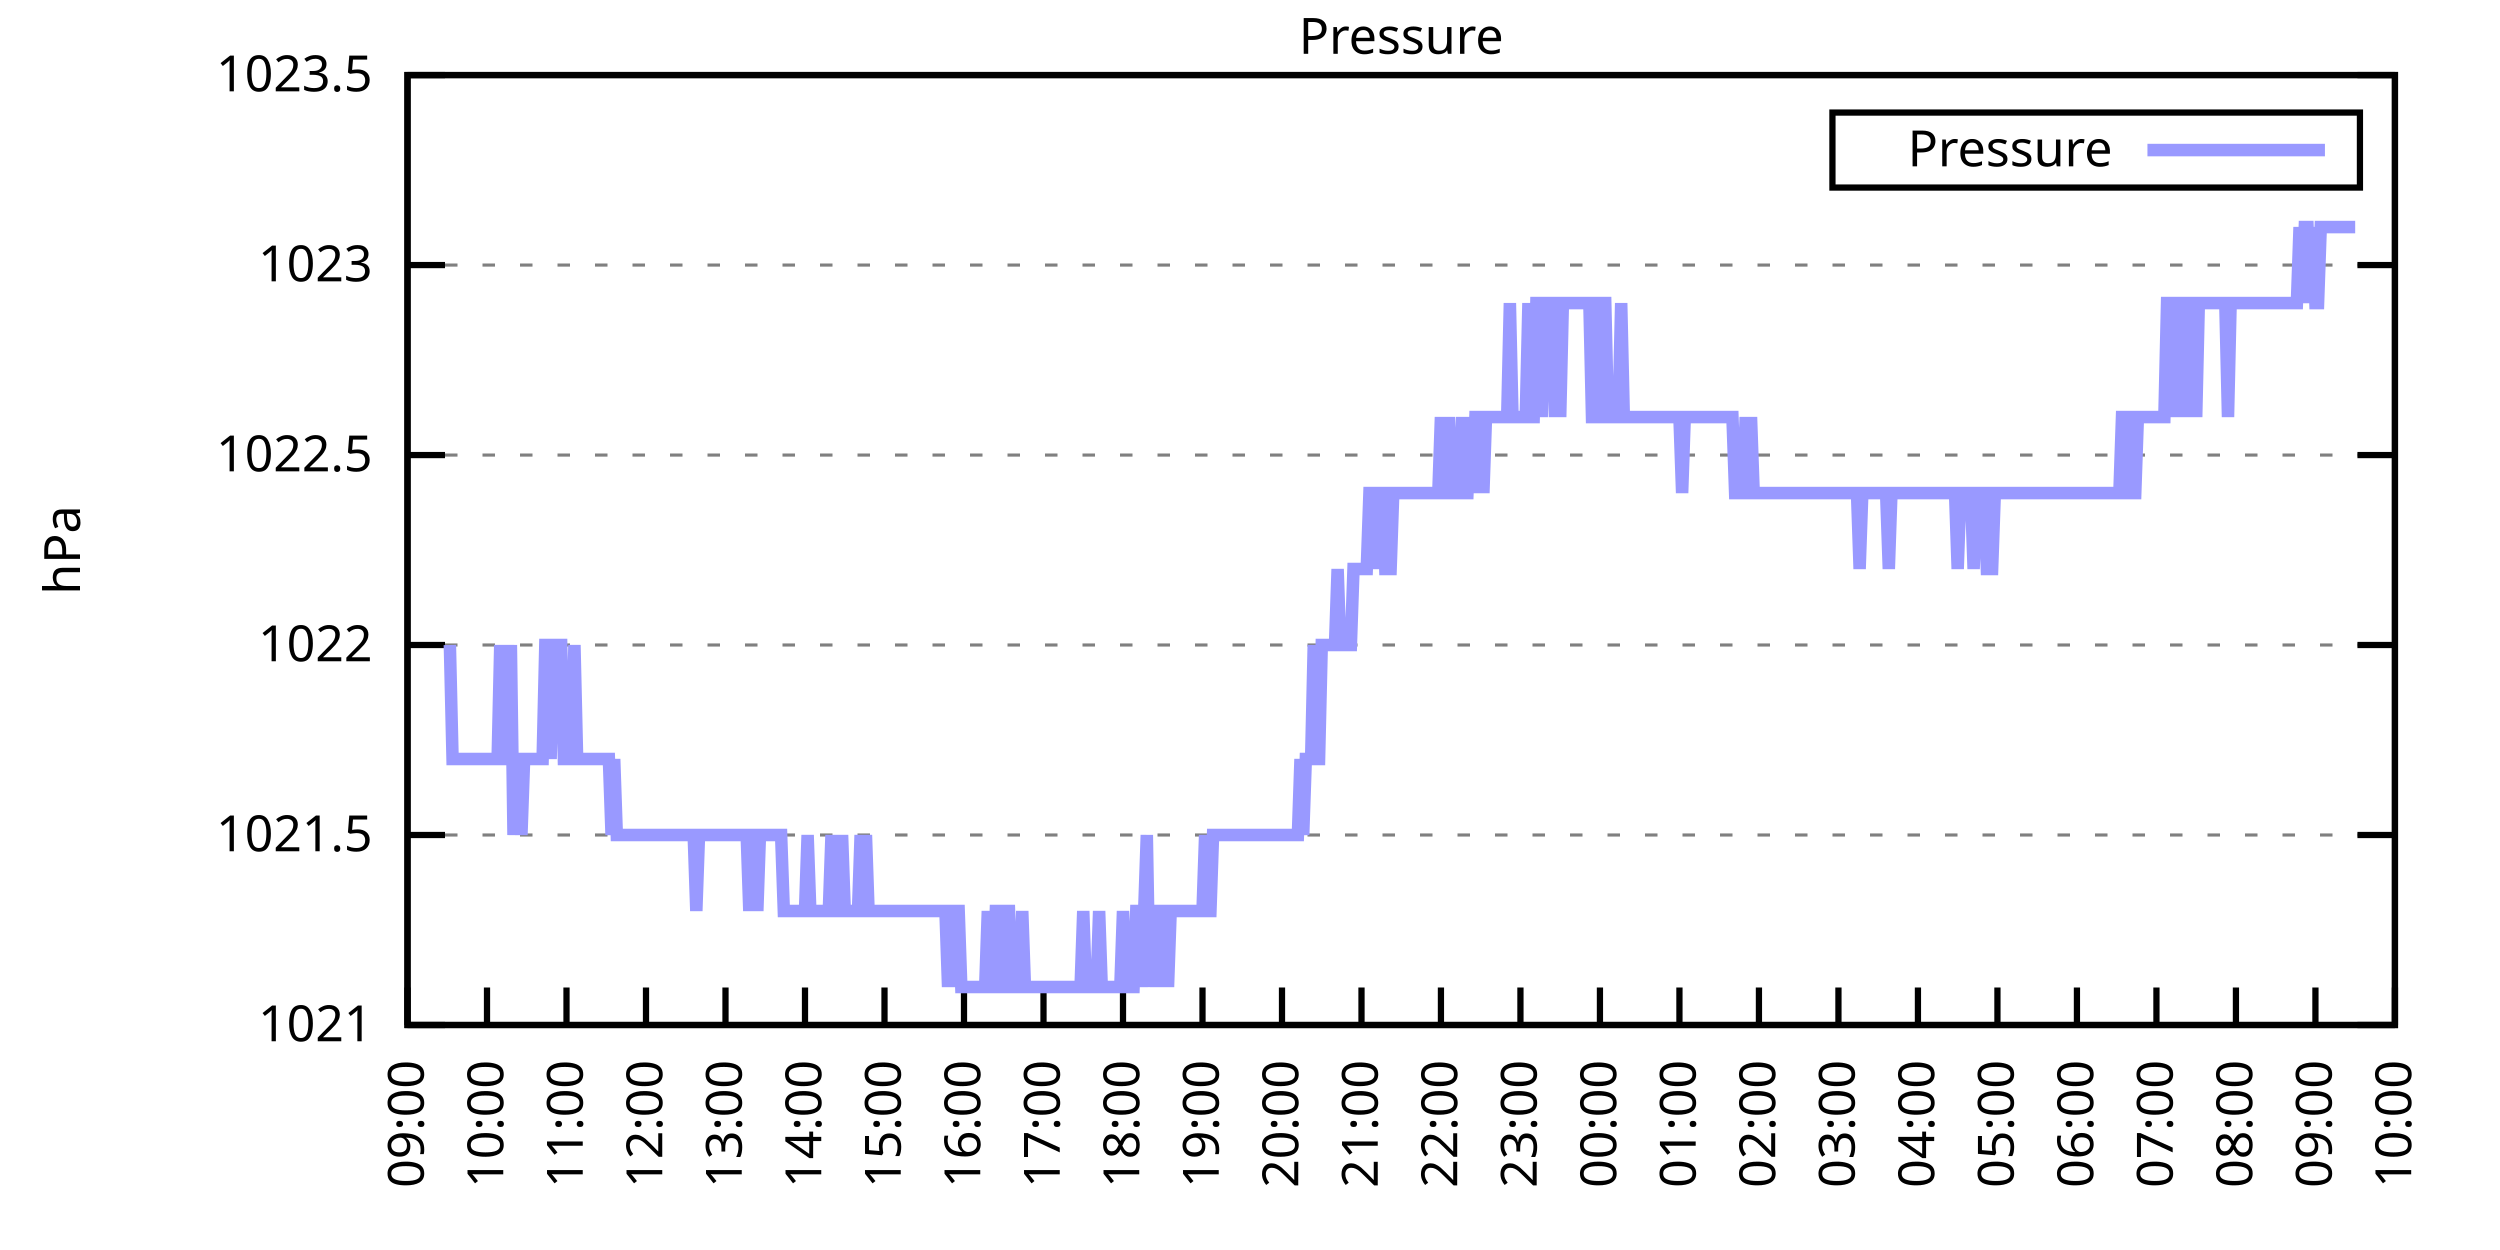
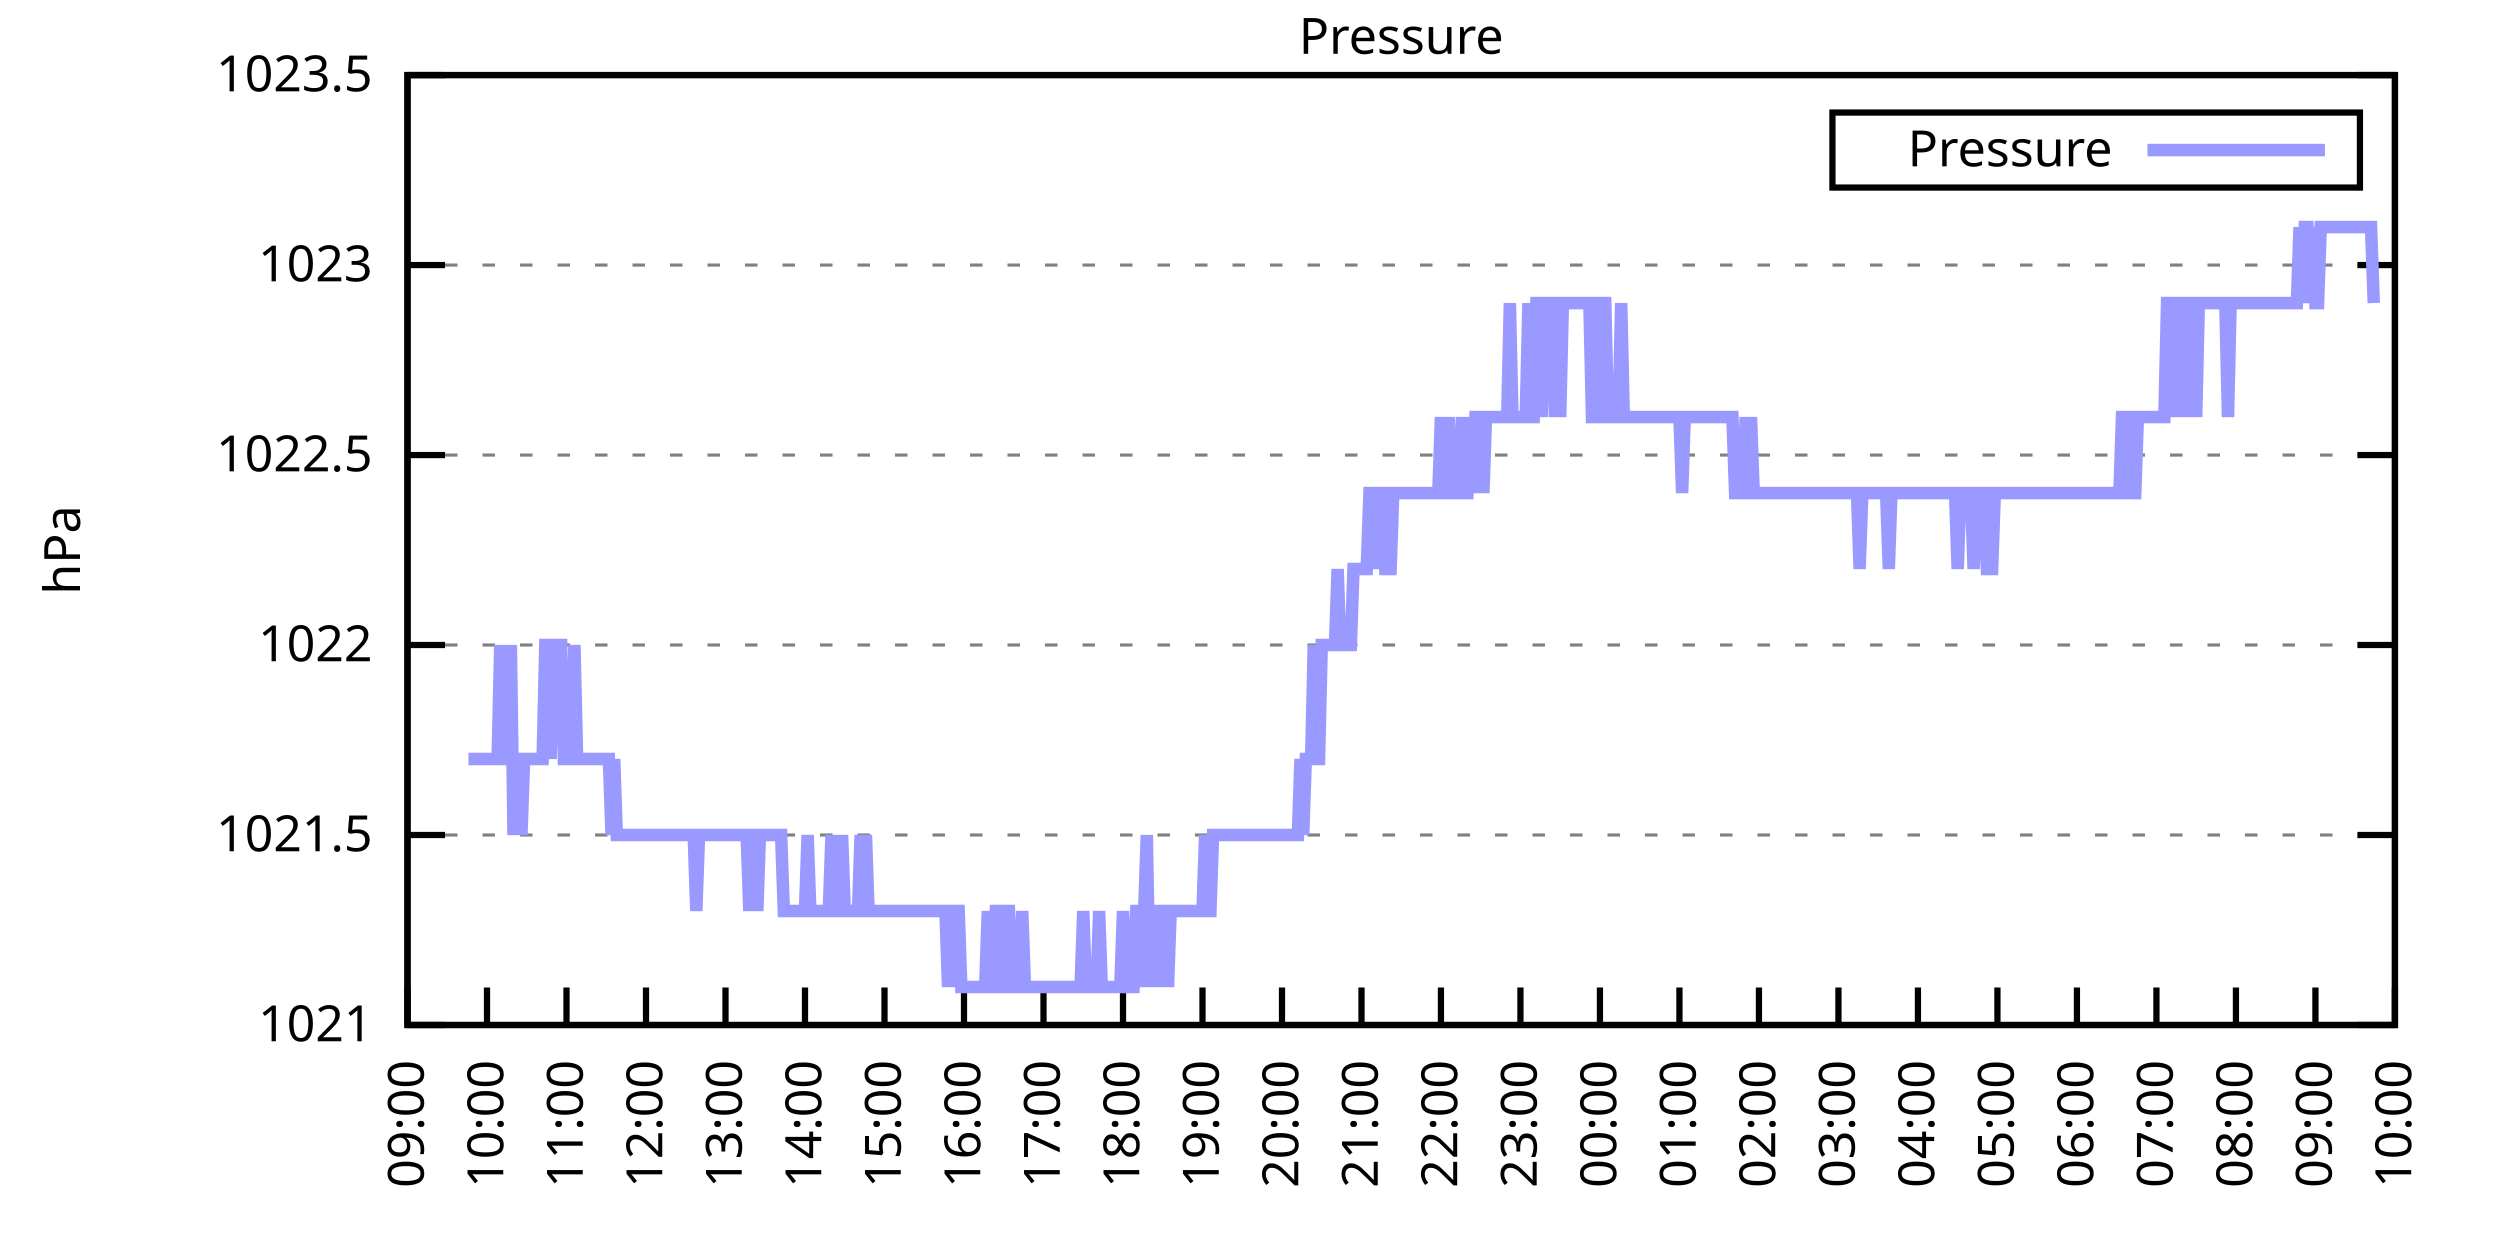
<svg xmlns="http://www.w3.org/2000/svg" xmlns:xlink="http://www.w3.org/1999/xlink" width="400" height="200" viewBox="0 0 400 200">
  <g id="gnuplot_canvas">
    <rect x="0" y="0" width="400" height="200" fill="none" />
    <defs>
      <circle id="gpDot" r="0.5" stroke-width="0.5" stroke="currentColor" />
      <path id="gpPt0" stroke-width="0.333" stroke="currentColor" d="M-1,0 h2 M0,-1 v2" />
      <path id="gpPt1" stroke-width="0.333" stroke="currentColor" d="M-1,-1 L1,1 M1,-1 L-1,1" />
      <path id="gpPt2" stroke-width="0.333" stroke="currentColor" d="M-1,0 L1,0 M0,-1 L0,1 M-1,-1 L1,1 M-1,1 L1,-1" />
      <rect id="gpPt3" stroke-width="0.333" stroke="currentColor" x="-1" y="-1" width="2" height="2" />
      <rect id="gpPt4" stroke-width="0.333" stroke="currentColor" fill="currentColor" x="-1" y="-1" width="2" height="2" />
      <circle id="gpPt5" stroke-width="0.333" stroke="currentColor" cx="0" cy="0" r="1" />
      <use xlink:href="#gpPt5" id="gpPt6" fill="currentColor" stroke="none" />
      <path id="gpPt7" stroke-width="0.333" stroke="currentColor" d="M0,-1.33 L-1.33,0.67 L1.33,0.67 z" />
      <use xlink:href="#gpPt7" id="gpPt8" fill="currentColor" stroke="none" />
      <use xlink:href="#gpPt7" id="gpPt9" stroke="currentColor" transform="rotate(180)" />
      <use xlink:href="#gpPt9" id="gpPt10" fill="currentColor" stroke="none" />
      <use xlink:href="#gpPt3" id="gpPt11" stroke="currentColor" transform="rotate(45)" />
      <use xlink:href="#gpPt11" id="gpPt12" fill="currentColor" stroke="none" />
      <path id="gpPt13" stroke-width="0.333" stroke="currentColor" d="M0,1.330 L1.265,0.411 L0.782,-1.067 L-0.782,-1.076 L-1.265,0.411 z" />
      <use xlink:href="#gpPt13" id="gpPt14" fill="currentColor" stroke="none" />
      <filter id="textbox" filterUnits="objectBoundingBox" x="0" y="0" height="1" width="1">
        <feFlood flood-color="white" flood-opacity="1" result="bgnd" />
        <feComposite in="SourceGraphic" in2="bgnd" operator="atop" />
      </filter>
      <filter id="greybox" filterUnits="objectBoundingBox" x="0" y="0" height="1" width="1">
        <feFlood flood-color="lightgrey" flood-opacity="1" result="grey" />
        <feComposite in="SourceGraphic" in2="grey" operator="atop" />
      </filter>
    </defs>
    <g fill="none" color="white" stroke="currentColor" stroke-width="1.00" stroke-linecap="butt" stroke-linejoin="miter">
</g>
    <g fill="none" color="black" stroke="currentColor" stroke-width="1.00" stroke-linecap="butt" stroke-linejoin="miter">
      <g stroke="none" shape-rendering="crispEdges">
        <polygon fill="rgb(255, 255, 255)" points="65.20,164.00 383.18,164.00 383.18,12.02 65.20,12.02 " />
      </g>
    </g>
    <g fill="none" color="black" stroke="currentColor" stroke-width="1.00" stroke-linecap="butt" stroke-linejoin="miter">
</g>
    <g fill="none" color="black" stroke="black" stroke-width="0.50" stroke-linecap="butt" stroke-linejoin="miter">
</g>
    <g fill="none" color="gray" stroke="currentColor" stroke-width="0.50" stroke-linecap="butt" stroke-linejoin="miter">
      <path stroke="gray" stroke-dasharray="2,4" class="gridline" d="M65.20,164.00 L383.19,164.00  " />
    </g>
    <g fill="none" color="gray" stroke="gray" stroke-width="1.00" stroke-linecap="butt" stroke-linejoin="miter">
</g>
    <g fill="none" color="black" stroke="currentColor" stroke-width="1.00" stroke-linecap="butt" stroke-linejoin="miter">
      <path stroke="black" d="M65.20,164.00 L71.20,164.00 M383.19,164.00 L377.19,164.00  " />
      <g transform="translate(59.60,166.60)" stroke="none" fill="black" font-family="Sans" font-size="8.00" text-anchor="end">
        <text>
          <tspan font-family="Sans"> 1021</tspan>
        </text>
      </g>
    </g>
    <g fill="none" color="black" stroke="currentColor" stroke-width="1.00" stroke-linecap="butt" stroke-linejoin="miter">
</g>
    <g fill="none" color="black" stroke="black" stroke-width="0.50" stroke-linecap="butt" stroke-linejoin="miter">
</g>
    <g fill="none" color="gray" stroke="currentColor" stroke-width="0.50" stroke-linecap="butt" stroke-linejoin="miter">
      <path stroke="gray" stroke-dasharray="2,4" class="gridline" d="M65.20,133.60 L383.19,133.60  " />
    </g>
    <g fill="none" color="gray" stroke="gray" stroke-width="1.00" stroke-linecap="butt" stroke-linejoin="miter">
</g>
    <g fill="none" color="black" stroke="currentColor" stroke-width="1.00" stroke-linecap="butt" stroke-linejoin="miter">
      <path stroke="black" d="M65.20,133.60 L71.20,133.60 M383.19,133.60 L377.19,133.60  " />
      <g transform="translate(59.60,136.20)" stroke="none" fill="black" font-family="Sans" font-size="8.00" text-anchor="end">
        <text>
          <tspan font-family="Sans"> 1021.5</tspan>
        </text>
      </g>
    </g>
    <g fill="none" color="black" stroke="currentColor" stroke-width="1.00" stroke-linecap="butt" stroke-linejoin="miter">
</g>
    <g fill="none" color="black" stroke="black" stroke-width="0.50" stroke-linecap="butt" stroke-linejoin="miter">
</g>
    <g fill="none" color="gray" stroke="currentColor" stroke-width="0.50" stroke-linecap="butt" stroke-linejoin="miter">
      <path stroke="gray" stroke-dasharray="2,4" class="gridline" d="M65.20,103.20 L383.19,103.20  " />
    </g>
    <g fill="none" color="gray" stroke="gray" stroke-width="1.00" stroke-linecap="butt" stroke-linejoin="miter">
</g>
    <g fill="none" color="black" stroke="currentColor" stroke-width="1.00" stroke-linecap="butt" stroke-linejoin="miter">
      <path stroke="black" d="M65.20,103.20 L71.20,103.20 M383.19,103.20 L377.19,103.20  " />
      <g transform="translate(59.60,105.80)" stroke="none" fill="black" font-family="Sans" font-size="8.00" text-anchor="end">
        <text>
          <tspan font-family="Sans"> 1022</tspan>
        </text>
      </g>
    </g>
    <g fill="none" color="black" stroke="currentColor" stroke-width="1.00" stroke-linecap="butt" stroke-linejoin="miter">
</g>
    <g fill="none" color="black" stroke="black" stroke-width="0.50" stroke-linecap="butt" stroke-linejoin="miter">
</g>
    <g fill="none" color="gray" stroke="currentColor" stroke-width="0.50" stroke-linecap="butt" stroke-linejoin="miter">
      <path stroke="gray" stroke-dasharray="2,4" class="gridline" d="M65.20,72.81 L383.19,72.81  " />
    </g>
    <g fill="none" color="gray" stroke="gray" stroke-width="1.00" stroke-linecap="butt" stroke-linejoin="miter">
</g>
    <g fill="none" color="black" stroke="currentColor" stroke-width="1.00" stroke-linecap="butt" stroke-linejoin="miter">
      <path stroke="black" d="M65.20,72.81 L71.20,72.81 M383.19,72.81 L377.19,72.81  " />
      <g transform="translate(59.60,75.41)" stroke="none" fill="black" font-family="Sans" font-size="8.00" text-anchor="end">
        <text>
          <tspan font-family="Sans"> 1022.5</tspan>
        </text>
      </g>
    </g>
    <g fill="none" color="black" stroke="currentColor" stroke-width="1.00" stroke-linecap="butt" stroke-linejoin="miter">
</g>
    <g fill="none" color="black" stroke="black" stroke-width="0.50" stroke-linecap="butt" stroke-linejoin="miter">
</g>
    <g fill="none" color="gray" stroke="currentColor" stroke-width="0.50" stroke-linecap="butt" stroke-linejoin="miter">
      <path stroke="gray" stroke-dasharray="2,4" class="gridline" d="M65.20,42.41 L383.19,42.41  " />
    </g>
    <g fill="none" color="gray" stroke="gray" stroke-width="1.00" stroke-linecap="butt" stroke-linejoin="miter">
</g>
    <g fill="none" color="black" stroke="currentColor" stroke-width="1.00" stroke-linecap="butt" stroke-linejoin="miter">
      <path stroke="black" d="M65.20,42.41 L71.20,42.41 M383.19,42.41 L377.19,42.41  " />
      <g transform="translate(59.60,45.01)" stroke="none" fill="black" font-family="Sans" font-size="8.00" text-anchor="end">
        <text>
          <tspan font-family="Sans"> 1023</tspan>
        </text>
      </g>
    </g>
    <g fill="none" color="black" stroke="currentColor" stroke-width="1.00" stroke-linecap="butt" stroke-linejoin="miter">
</g>
    <g fill="none" color="black" stroke="black" stroke-width="0.50" stroke-linecap="butt" stroke-linejoin="miter">
</g>
    <g fill="none" color="gray" stroke="currentColor" stroke-width="0.50" stroke-linecap="butt" stroke-linejoin="miter">
      <path stroke="gray" stroke-dasharray="2,4" class="gridline" d="M65.20,12.01 L383.19,12.01  " />
    </g>
    <g fill="none" color="gray" stroke="gray" stroke-width="1.00" stroke-linecap="butt" stroke-linejoin="miter">
</g>
    <g fill="none" color="black" stroke="currentColor" stroke-width="1.00" stroke-linecap="butt" stroke-linejoin="miter">
      <path stroke="black" d="M65.20,12.01 L71.20,12.01 M383.19,12.01 L377.19,12.01  " />
      <g transform="translate(59.60,14.61)" stroke="none" fill="black" font-family="Sans" font-size="8.00" text-anchor="end">
        <text>
          <tspan font-family="Sans"> 1023.5</tspan>
        </text>
      </g>
    </g>
    <g fill="none" color="black" stroke="currentColor" stroke-width="1.00" stroke-linecap="butt" stroke-linejoin="miter">
      <path stroke="black" d="M65.20,164.00 L65.20,158.00  " />
      <g transform="translate(67.80,169.60) rotate(270.00)" stroke="none" fill="black" font-family="Sans" font-size="8.00" text-anchor="end">
        <text>
          <tspan font-family="Sans">09:00</tspan>
        </text>
      </g>
    </g>
    <g fill="none" color="black" stroke="currentColor" stroke-width="1.00" stroke-linecap="butt" stroke-linejoin="miter">
      <path stroke="black" d="M77.92,164.00 L77.92,158.00  " />
      <g transform="translate(80.52,169.60) rotate(270.00)" stroke="none" fill="black" font-family="Sans" font-size="8.00" text-anchor="end">
        <text>
          <tspan font-family="Sans">10:00</tspan>
        </text>
      </g>
    </g>
    <g fill="none" color="black" stroke="currentColor" stroke-width="1.00" stroke-linecap="butt" stroke-linejoin="miter">
      <path stroke="black" d="M90.64,164.00 L90.64,158.00  " />
      <g transform="translate(93.24,169.60) rotate(270.00)" stroke="none" fill="black" font-family="Sans" font-size="8.00" text-anchor="end">
        <text>
          <tspan font-family="Sans">11:00</tspan>
        </text>
      </g>
    </g>
    <g fill="none" color="black" stroke="currentColor" stroke-width="1.00" stroke-linecap="butt" stroke-linejoin="miter">
      <path stroke="black" d="M103.36,164.00 L103.36,158.00  " />
      <g transform="translate(105.96,169.60) rotate(270.00)" stroke="none" fill="black" font-family="Sans" font-size="8.00" text-anchor="end">
        <text>
          <tspan font-family="Sans">12:00</tspan>
        </text>
      </g>
    </g>
    <g fill="none" color="black" stroke="currentColor" stroke-width="1.00" stroke-linecap="butt" stroke-linejoin="miter">
      <path stroke="black" d="M116.08,164.00 L116.08,158.00  " />
      <g transform="translate(118.68,169.60) rotate(270.00)" stroke="none" fill="black" font-family="Sans" font-size="8.00" text-anchor="end">
        <text>
          <tspan font-family="Sans">13:00</tspan>
        </text>
      </g>
    </g>
    <g fill="none" color="black" stroke="currentColor" stroke-width="1.00" stroke-linecap="butt" stroke-linejoin="miter">
      <path stroke="black" d="M128.80,164.00 L128.80,158.00  " />
      <g transform="translate(131.40,169.60) rotate(270.00)" stroke="none" fill="black" font-family="Sans" font-size="8.00" text-anchor="end">
        <text>
          <tspan font-family="Sans">14:00</tspan>
        </text>
      </g>
    </g>
    <g fill="none" color="black" stroke="currentColor" stroke-width="1.00" stroke-linecap="butt" stroke-linejoin="miter">
      <path stroke="black" d="M141.52,164.00 L141.52,158.00  " />
      <g transform="translate(144.12,169.60) rotate(270.00)" stroke="none" fill="black" font-family="Sans" font-size="8.00" text-anchor="end">
        <text>
          <tspan font-family="Sans">15:00</tspan>
        </text>
      </g>
    </g>
    <g fill="none" color="black" stroke="currentColor" stroke-width="1.00" stroke-linecap="butt" stroke-linejoin="miter">
      <path stroke="black" d="M154.24,164.00 L154.24,158.00  " />
      <g transform="translate(156.84,169.60) rotate(270.00)" stroke="none" fill="black" font-family="Sans" font-size="8.00" text-anchor="end">
        <text>
          <tspan font-family="Sans">16:00</tspan>
        </text>
      </g>
    </g>
    <g fill="none" color="black" stroke="currentColor" stroke-width="1.00" stroke-linecap="butt" stroke-linejoin="miter">
      <path stroke="black" d="M166.96,164.00 L166.96,158.00  " />
      <g transform="translate(169.56,169.60) rotate(270.00)" stroke="none" fill="black" font-family="Sans" font-size="8.00" text-anchor="end">
        <text>
          <tspan font-family="Sans">17:00</tspan>
        </text>
      </g>
    </g>
    <g fill="none" color="black" stroke="currentColor" stroke-width="1.00" stroke-linecap="butt" stroke-linejoin="miter">
      <path stroke="black" d="M179.68,164.00 L179.68,158.00  " />
      <g transform="translate(182.28,169.60) rotate(270.00)" stroke="none" fill="black" font-family="Sans" font-size="8.00" text-anchor="end">
        <text>
          <tspan font-family="Sans">18:00</tspan>
        </text>
      </g>
    </g>
    <g fill="none" color="black" stroke="currentColor" stroke-width="1.00" stroke-linecap="butt" stroke-linejoin="miter">
      <path stroke="black" d="M192.40,164.00 L192.40,158.00  " />
      <g transform="translate(195.00,169.60) rotate(270.00)" stroke="none" fill="black" font-family="Sans" font-size="8.00" text-anchor="end">
        <text>
          <tspan font-family="Sans">19:00</tspan>
        </text>
      </g>
    </g>
    <g fill="none" color="black" stroke="currentColor" stroke-width="1.00" stroke-linecap="butt" stroke-linejoin="miter">
      <path stroke="black" d="M205.12,164.00 L205.12,158.00  " />
      <g transform="translate(207.72,169.60) rotate(270.00)" stroke="none" fill="black" font-family="Sans" font-size="8.00" text-anchor="end">
        <text>
          <tspan font-family="Sans">20:00</tspan>
        </text>
      </g>
    </g>
    <g fill="none" color="black" stroke="currentColor" stroke-width="1.00" stroke-linecap="butt" stroke-linejoin="miter">
      <path stroke="black" d="M217.84,164.00 L217.84,158.00  " />
      <g transform="translate(220.44,169.60) rotate(270.00)" stroke="none" fill="black" font-family="Sans" font-size="8.00" text-anchor="end">
        <text>
          <tspan font-family="Sans">21:00</tspan>
        </text>
      </g>
    </g>
    <g fill="none" color="black" stroke="currentColor" stroke-width="1.00" stroke-linecap="butt" stroke-linejoin="miter">
      <path stroke="black" d="M230.55,164.00 L230.55,158.00  " />
      <g transform="translate(233.15,169.60) rotate(270.00)" stroke="none" fill="black" font-family="Sans" font-size="8.00" text-anchor="end">
        <text>
          <tspan font-family="Sans">22:00</tspan>
        </text>
      </g>
    </g>
    <g fill="none" color="black" stroke="currentColor" stroke-width="1.00" stroke-linecap="butt" stroke-linejoin="miter">
      <path stroke="black" d="M243.27,164.00 L243.27,158.00  " />
      <g transform="translate(245.87,169.60) rotate(270.00)" stroke="none" fill="black" font-family="Sans" font-size="8.00" text-anchor="end">
        <text>
          <tspan font-family="Sans">23:00</tspan>
        </text>
      </g>
    </g>
    <g fill="none" color="black" stroke="currentColor" stroke-width="1.00" stroke-linecap="butt" stroke-linejoin="miter">
      <path stroke="black" d="M255.99,164.00 L255.99,158.00  " />
      <g transform="translate(258.59,169.60) rotate(270.00)" stroke="none" fill="black" font-family="Sans" font-size="8.00" text-anchor="end">
        <text>
          <tspan font-family="Sans">00:00</tspan>
        </text>
      </g>
    </g>
    <g fill="none" color="black" stroke="currentColor" stroke-width="1.00" stroke-linecap="butt" stroke-linejoin="miter">
      <path stroke="black" d="M268.71,164.00 L268.71,158.00  " />
      <g transform="translate(271.31,169.60) rotate(270.00)" stroke="none" fill="black" font-family="Sans" font-size="8.00" text-anchor="end">
        <text>
          <tspan font-family="Sans">01:00</tspan>
        </text>
      </g>
    </g>
    <g fill="none" color="black" stroke="currentColor" stroke-width="1.00" stroke-linecap="butt" stroke-linejoin="miter">
      <path stroke="black" d="M281.43,164.00 L281.43,158.00  " />
      <g transform="translate(284.03,169.60) rotate(270.00)" stroke="none" fill="black" font-family="Sans" font-size="8.00" text-anchor="end">
        <text>
          <tspan font-family="Sans">02:00</tspan>
        </text>
      </g>
    </g>
    <g fill="none" color="black" stroke="currentColor" stroke-width="1.00" stroke-linecap="butt" stroke-linejoin="miter">
      <path stroke="black" d="M294.15,164.00 L294.15,158.00  " />
      <g transform="translate(296.75,169.60) rotate(270.00)" stroke="none" fill="black" font-family="Sans" font-size="8.00" text-anchor="end">
        <text>
          <tspan font-family="Sans">03:00</tspan>
        </text>
      </g>
    </g>
    <g fill="none" color="black" stroke="currentColor" stroke-width="1.00" stroke-linecap="butt" stroke-linejoin="miter">
      <path stroke="black" d="M306.87,164.00 L306.87,158.00  " />
      <g transform="translate(309.47,169.60) rotate(270.00)" stroke="none" fill="black" font-family="Sans" font-size="8.00" text-anchor="end">
        <text>
          <tspan font-family="Sans">04:00</tspan>
        </text>
      </g>
    </g>
    <g fill="none" color="black" stroke="currentColor" stroke-width="1.00" stroke-linecap="butt" stroke-linejoin="miter">
      <path stroke="black" d="M319.59,164.00 L319.59,158.00  " />
      <g transform="translate(322.19,169.60) rotate(270.00)" stroke="none" fill="black" font-family="Sans" font-size="8.00" text-anchor="end">
        <text>
          <tspan font-family="Sans">05:00</tspan>
        </text>
      </g>
    </g>
    <g fill="none" color="black" stroke="currentColor" stroke-width="1.00" stroke-linecap="butt" stroke-linejoin="miter">
      <path stroke="black" d="M332.31,164.00 L332.31,158.00  " />
      <g transform="translate(334.91,169.60) rotate(270.00)" stroke="none" fill="black" font-family="Sans" font-size="8.00" text-anchor="end">
        <text>
          <tspan font-family="Sans">06:00</tspan>
        </text>
      </g>
    </g>
    <g fill="none" color="black" stroke="currentColor" stroke-width="1.00" stroke-linecap="butt" stroke-linejoin="miter">
      <path stroke="black" d="M345.03,164.00 L345.03,158.00  " />
      <g transform="translate(347.63,169.60) rotate(270.00)" stroke="none" fill="black" font-family="Sans" font-size="8.00" text-anchor="end">
        <text>
          <tspan font-family="Sans">07:00</tspan>
        </text>
      </g>
    </g>
    <g fill="none" color="black" stroke="currentColor" stroke-width="1.00" stroke-linecap="butt" stroke-linejoin="miter">
      <path stroke="black" d="M357.75,164.00 L357.75,158.00  " />
      <g transform="translate(360.35,169.60) rotate(270.00)" stroke="none" fill="black" font-family="Sans" font-size="8.00" text-anchor="end">
        <text>
          <tspan font-family="Sans">08:00</tspan>
        </text>
      </g>
    </g>
    <g fill="none" color="black" stroke="currentColor" stroke-width="1.00" stroke-linecap="butt" stroke-linejoin="miter">
      <path stroke="black" d="M370.47,164.00 L370.47,158.00  " />
      <g transform="translate(373.07,169.60) rotate(270.00)" stroke="none" fill="black" font-family="Sans" font-size="8.00" text-anchor="end">
        <text>
          <tspan font-family="Sans">09:00</tspan>
        </text>
      </g>
    </g>
    <g fill="none" color="black" stroke="currentColor" stroke-width="1.00" stroke-linecap="butt" stroke-linejoin="miter">
      <path stroke="black" d="M383.19,164.00 L383.19,158.00  " />
      <g transform="translate(385.79,169.60) rotate(270.00)" stroke="none" fill="black" font-family="Sans" font-size="8.00" text-anchor="end">
        <text>
          <tspan font-family="Sans">10:00</tspan>
        </text>
      </g>
    </g>
    <g fill="none" color="black" stroke="currentColor" stroke-width="1.00" stroke-linecap="butt" stroke-linejoin="miter">
</g>
    <g fill="none" color="black" stroke="currentColor" stroke-width="1.00" stroke-linecap="butt" stroke-linejoin="miter">
      <path stroke="black" d="M65.20,12.01 L65.20,164.00 L383.19,164.00 L383.19,12.01 L65.20,12.01 Z  " />
    </g>
    <g fill="none" color="black" stroke="currentColor" stroke-width="1.00" stroke-linecap="butt" stroke-linejoin="miter">
</g>
    <g fill="none" color="black" stroke="currentColor" stroke-width="1.00" stroke-linecap="butt" stroke-linejoin="miter">
      <path stroke="black" d="M293.19,30.01 L293.19,18.01 L377.59,18.01 L377.59,30.01 L293.19,30.01 Z  " />
    </g>
    <g id="Pressure_plot_1">
      <g fill="none" color="white" stroke="black" stroke-width="2.00" stroke-linecap="butt" stroke-linejoin="miter">
</g>
      <g fill="none" color="black" stroke="currentColor" stroke-width="2.00" stroke-linecap="butt" stroke-linejoin="miter">
        <g transform="translate(337.99,26.61)" stroke="none" fill="black" font-family="Sans" font-size="8.00" text-anchor="end">
          <text>
            <tspan font-family="Sans">Pressure</tspan>
          </text>
        </g>
      </g>
      <g fill="none" color="black" stroke="currentColor" stroke-width="2.00" stroke-linecap="butt" stroke-linejoin="miter">
-         <path stroke="rgb(153, 153, 255)" d="M343.59,24.01 L371.99,24.01 M71.98,103.20 L72.41,121.44 L72.83,121.44 L73.26,121.44 L73.68,121.44 L74.10,121.44   L74.53,121.44 L74.95,121.44 L75.38,121.44 L75.80,121.44 L76.22,121.44 L76.65,121.44 L77.07,121.44 L77.50,121.44   L77.92,121.44 L78.34,121.44 L78.77,121.44 L79.19,121.44 L79.62,121.44 L80.04,103.20 L80.46,121.44 L80.89,121.44   L81.31,121.44 L81.74,103.20 L82.16,133.60 L82.58,121.44 L83.01,121.44 L83.43,133.60 L83.86,121.44 L84.28,121.44   L84.70,121.44 L85.13,121.44 L85.55,121.44 L85.98,121.44 L86.40,121.44 L86.82,121.44 L87.25,103.20 L87.67,103.20   L88.10,121.44 L88.52,103.20 L88.94,103.20 L89.37,103.20 L89.79,103.20 L90.22,121.44 L90.64,121.44 L91.06,121.44   L91.49,121.44 L91.91,103.20 L92.34,121.44 L92.76,121.44 L93.18,121.44 L93.61,121.44 L94.03,121.44 L94.46,121.44   L94.88,121.44 L95.30,121.44 L95.73,121.44 L96.15,121.44 L96.58,121.44 L97.00,121.44 L97.42,121.44 L97.85,133.60   L98.27,121.44 L98.69,133.60 L99.12,133.60 L99.54,133.60 L99.97,133.60 L100.39,133.60 L100.81,133.60 L101.24,133.60   L101.66,133.60 L102.09,133.60 L102.51,133.60 L102.93,133.60 L103.36,133.60 L103.78,133.60 L104.21,133.60 L104.63,133.60   L105.05,133.60 L105.48,133.60 L105.90,133.60 L106.33,133.60 L106.75,133.60 L107.17,133.60 L107.60,133.60 L108.02,133.60   L108.45,133.60 L108.87,133.60 L109.29,133.60 L109.72,133.60 L110.14,133.60 L110.57,133.60 L110.99,133.60 L111.41,145.76   L111.84,133.60 L112.26,133.60 L112.69,133.60 L113.11,133.60 L113.53,133.60 L113.96,133.60 L114.38,133.60 L114.81,133.60   L115.23,133.60 L115.65,133.60 L116.08,133.60 L116.50,133.60 L116.93,133.60 L117.35,133.60 L117.77,133.60 L118.20,133.60   L118.62,133.60 L119.05,133.60 L119.47,133.60 L119.89,145.76 L120.32,133.60 L120.74,133.60 L121.17,145.76 L121.59,133.60   L122.01,133.60 L122.44,133.60 L122.86,133.60 L123.29,133.60 L123.71,133.60 L124.13,133.60 L124.56,133.60 L124.98,133.60   L125.41,145.76 L125.83,145.76 L126.25,145.76 L126.68,145.76 L127.10,145.76 L127.53,145.76 L127.95,145.76 L128.37,145.76   L128.80,145.76 L129.22,133.60 L129.65,145.76 L130.07,145.76 L130.49,145.76 L130.92,145.76 L131.34,145.76 L131.77,145.76   L132.19,145.76 L132.61,145.76 L133.04,133.60 L133.46,145.76 L133.89,145.76 L134.31,145.76 L134.73,133.60 L135.16,145.76   L135.58,145.76 L136.01,145.76 L136.43,145.76 L136.85,145.76 L137.28,145.76 L137.70,133.60 L138.13,145.76 L138.55,133.60   L138.97,145.76 L139.40,145.76 L139.82,145.76 L140.25,145.76 L140.67,145.76 L141.09,145.76 L141.52,145.76 L141.94,145.76   L142.37,145.76 L142.79,145.76 L143.21,145.76 L143.64,145.76 L144.06,145.76 L144.49,145.76 L144.91,145.76 L145.33,145.76   L145.76,145.76 L146.18,145.76 L146.61,145.76 L147.03,145.76 L147.45,145.76 L147.88,145.76 L148.30,145.76 L148.73,145.76   L149.15,145.76 L149.57,145.76 L150.00,145.76 L150.42,145.76 L150.85,145.76 L151.27,145.76 L151.69,157.92 L152.12,145.76   L152.54,157.92 L152.97,145.76 L153.39,145.76 L153.81,157.92 L154.24,157.92 L154.66,157.92 L155.09,157.92 L155.51,157.92   L155.93,157.92 L156.36,157.92 L156.78,157.92 L157.21,157.92 L157.63,157.92 L158.05,145.76 L158.48,157.92 L158.90,157.92   L159.33,145.76 L159.75,145.76 L160.17,157.92 L160.60,157.92 L161.02,145.76 L161.44,145.76 L161.87,157.92 L162.29,157.92   L162.72,157.92 L163.14,157.92 L163.56,145.76 L163.99,157.92 L164.41,157.92 L164.84,157.92 L165.26,157.92 L165.68,157.92   L166.11,157.92 L166.53,157.92 L166.96,157.92 L167.38,157.92 L167.80,157.92 L168.23,157.92 L168.65,157.92 L169.08,157.92   L169.50,157.92 L169.92,157.92 L170.35,157.92 L170.77,157.92 L171.20,157.92 L171.62,157.92 L172.04,157.92 L172.47,157.92   L172.89,157.92 L173.32,145.76 L173.74,157.92 L174.16,157.92 L174.59,157.92 L175.01,157.92 L175.44,157.92 L175.86,145.76   L176.28,157.92 L176.71,157.92 L177.13,157.92 L177.56,157.92 L177.98,157.92 L178.40,157.92 L178.83,157.92 L179.25,157.92   L179.68,145.76 L180.10,157.92 L180.52,157.92 L180.95,157.92 L181.37,157.92 L181.80,145.76 L182.22,145.76 L182.64,157.92   L183.07,145.76 L183.49,133.60 L183.92,157.92 L184.34,145.76 L184.76,145.76 L185.19,157.92 L185.61,145.76 L186.04,145.76   L186.46,145.76 L186.88,157.92 L187.31,145.76 L187.73,145.76 L188.16,145.76 L188.58,145.76 L189.00,145.76 L189.43,145.76   L189.85,145.76 L190.28,145.76 L190.70,145.76 L191.12,145.76 L191.55,145.76 L191.97,145.76 L192.40,145.76 L192.82,133.60   L193.24,145.76 L193.67,145.76 L194.09,133.60 L194.52,133.60 L194.94,133.60 L195.36,133.60 L195.79,133.60 L196.21,133.60   L196.64,133.60 L197.06,133.60 L197.48,133.60 L197.91,133.60 L198.33,133.60 L198.76,133.60 L199.18,133.60 L199.60,133.60   L200.03,133.60 L200.45,133.60 L200.88,133.60 L201.30,133.60 L201.72,133.60 L202.15,133.60 L202.57,133.60 L203.00,133.60   L203.42,133.60 L203.84,133.60 L204.27,133.60 L204.69,133.60 L205.12,133.60 L205.54,133.60 L205.96,133.60 L206.39,133.60   L206.81,133.60 L207.24,133.60 L207.66,133.60 L208.08,121.44 L208.51,133.60 L208.93,121.44 L209.36,121.44 L209.78,121.44   L210.20,103.20 L210.63,121.44 L211.05,121.44 L211.48,103.20 L211.90,103.20 L212.32,103.20 L212.75,103.20 L213.17,103.20   L213.60,103.20 L214.02,91.04 L214.44,103.20 L214.87,103.20 L215.29,103.20 L215.72,103.20 L216.14,103.20 L216.56,91.04   L216.99,91.04 L217.41,91.04 L217.84,91.04 L218.26,91.04 L218.68,91.04 L219.11,78.89 L219.53,78.89 L219.96,78.89   L220.38,91.04 L220.80,78.89 L221.23,78.89 L221.65,91.04 L222.08,91.04 L222.50,91.04 L222.92,78.89 L223.35,78.89   L223.77,78.89 L224.20,78.89 L224.62,78.89 L225.04,78.89 L225.47,78.89 L225.89,78.89 L226.31,78.89 L226.74,78.89   L227.16,78.89 L227.59,78.89 L228.01,78.89 L228.43,78.89 L228.86,78.89 L229.28,78.89 L229.71,78.89 L230.13,78.89   L230.55,66.73 L230.98,78.89 L231.40,78.89 L231.83,66.73 L232.25,78.89 L232.67,78.89 L233.10,78.89 L233.52,78.89   L233.95,66.73 L234.37,78.89 L234.79,78.89 L235.22,66.73 L235.64,78.89 L236.07,66.73 L236.49,66.73 L236.91,66.73   L237.34,78.89 L237.76,66.73 L238.19,66.73 L238.61,66.73 L239.03,66.73 L239.46,66.73 L239.88,66.73 L240.31,66.73   L240.73,66.73 L241.15,66.73 L241.58,48.49 L242.00,66.73 L242.43,66.73 L242.85,66.73 L243.27,66.73 L243.70,66.73   L244.12,66.73 L244.55,48.49 L244.97,66.73 L245.39,66.73 L245.82,48.49 L246.24,48.49 L246.67,66.73 L247.09,48.49   L247.51,48.49 L247.94,48.49 L248.36,48.49 L248.79,66.73 L249.21,48.49 L249.63,66.73 L250.06,48.49 L250.48,48.49   L250.91,48.49 L251.33,48.49 L251.75,48.49 L252.18,48.49 L252.60,48.49 L253.03,48.49 L253.45,48.49 L253.87,48.49   L254.30,48.49 L254.72,66.73 L255.15,66.73 L255.57,66.73 L255.99,48.49 L256.42,48.49 L256.84,48.49 L257.27,66.73   L257.69,66.73 L258.11,66.73 L258.54,66.73 L258.96,66.73 L259.39,48.49 L259.81,66.73 L260.23,66.73 L260.66,66.73   L261.08,66.73 L261.51,66.73 L261.93,66.73 L262.35,66.73 L262.78,66.73 L263.20,66.73 L263.63,66.73 L264.05,66.73   L264.47,66.73 L264.90,66.73 L265.32,66.73 L265.75,66.73 L266.17,66.73 L266.59,66.73 L267.02,66.73 L267.44,66.73   L267.87,66.73 L268.29,66.73 L268.71,66.73 L269.14,78.89 L269.56,66.73 L269.99,66.73 L270.41,66.73 L270.83,66.73   L271.26,66.73 L271.68,66.73 L272.11,66.73 L272.53,66.73 L272.95,66.73 L273.38,66.73 L273.80,66.73 L274.23,66.73   L274.65,66.73 L275.07,66.73 L275.50,66.73 L275.92,66.73 L276.35,66.73 L276.77,66.73 L277.19,66.73 L277.62,78.89   L278.04,78.89 L278.47,78.89 L278.89,78.89 L279.31,66.73 L279.74,78.89 L280.16,66.73 L280.59,78.89 L281.01,78.89   L281.43,78.89 L281.86,78.89 L282.28,78.89 L282.71,78.89 L283.13,78.89 L283.55,78.89 L283.98,78.89 L284.40,78.89   L284.83,78.89 L285.25,78.89 L285.67,78.89 L286.10,78.89 L286.52,78.89 L286.95,78.89 L287.37,78.89 L287.79,78.89   L288.22,78.89 L288.64,78.89 L289.06,78.89 L289.49,78.89 L289.91,78.89 L290.34,78.89 L290.76,78.89 L291.18,78.89   L291.61,78.89 L292.03,78.89 L292.46,78.89 L292.88,78.89 L293.30,78.89 L293.73,78.89 L294.15,78.89 L294.58,78.89   L295.00,78.89 L295.42,78.89 L295.85,78.89 L296.27,78.89 L296.70,78.89 L297.12,78.89 L297.54,91.04 L297.97,78.89   L298.39,78.89 L298.82,78.89 L299.24,78.89 L299.66,78.89 L300.09,78.89 L300.51,78.89 L300.94,78.89 L301.36,78.89   L301.78,78.89 L302.21,91.04 L302.63,78.89 L303.06,78.89 L303.48,78.89 L303.90,78.89 L304.33,78.89 L304.75,78.89   L305.18,78.89 L305.60,78.89 L306.02,78.89 L306.45,78.89 L306.87,78.89 L307.30,78.89 L307.72,78.89 L308.14,78.89   L308.57,78.89 L308.99,78.89 L309.42,78.89 L309.84,78.89 L310.26,78.89 L310.69,78.89 L311.11,78.89 L311.54,78.89   L311.96,78.89 L312.38,78.89 L312.81,78.89 L313.23,91.04 L313.66,78.89 L314.08,78.89 L314.50,78.89 L314.93,78.89   L315.35,78.89 L315.78,91.04 L316.20,78.89 L316.62,78.89 L317.05,78.89 L317.47,78.89 L317.90,91.04 L318.32,91.04   L318.74,91.04 L319.17,78.89 L319.59,78.89 L320.02,78.89 L320.44,78.89 L320.86,78.89 L321.29,78.89 L321.71,78.89   L322.14,78.89 L322.56,78.89 L322.98,78.89 L323.41,78.89 L323.83,78.89 L324.26,78.89 L324.68,78.89 L325.10,78.89   L325.53,78.89 L325.95,78.89 L326.38,78.89 L326.80,78.89 L327.22,78.89 L327.65,78.89 L328.07,78.89 L328.50,78.89   L328.92,78.89 L329.34,78.89 L329.77,78.89 L330.19,78.89 L330.62,78.89 L331.04,78.89 L331.46,78.89 L331.89,78.89   L332.31,78.89 L332.74,78.89 L333.16,78.89 L333.58,78.89 L334.01,78.89 L334.43,78.89 L334.86,78.89 L335.28,78.89   L335.70,78.89 L336.13,78.89 L336.55,78.89 L336.98,78.89 L337.40,78.89 L337.82,78.89 L338.25,78.89 L338.67,78.89   L339.10,78.89 L339.52,66.73 L339.94,66.73 L340.37,66.73 L340.79,78.89 L341.22,78.89 L341.64,78.89 L342.06,66.73   L342.49,66.73 L342.91,66.73 L343.34,66.73 L343.76,66.73 L344.18,66.73 L344.61,66.73 L345.03,66.73 L345.46,66.73   L345.88,66.73 L346.30,66.73 L346.73,48.49 L347.15,48.49 L347.58,66.73 L348.00,48.49 L348.42,66.73 L348.85,48.49   L349.27,48.49 L349.70,48.49 L350.12,66.73 L350.54,48.49 L350.97,48.49 L351.39,66.73 L351.81,48.49 L352.24,48.49   L352.66,48.49 L353.09,48.49 L353.51,48.49 L353.93,48.49 L354.36,48.49 L354.78,48.49 L355.21,48.49 L355.63,48.49   L356.05,48.49 L356.48,66.73 L356.90,48.49 L357.33,48.49 L357.75,48.49 L358.17,48.49 L358.60,48.49 L359.02,48.49   L359.45,48.49 L359.87,48.49 L360.29,48.49 L360.72,48.49 L361.14,48.49 L361.57,48.49 L361.99,48.49 L362.41,48.49   L362.84,48.49 L363.26,48.49 L363.69,48.49 L364.11,48.49 L364.53,48.49 L364.96,48.49 L365.38,48.49 L365.81,48.49   L366.23,48.49 L366.65,48.49 L367.08,48.49 L367.50,48.49 L367.93,36.33 L368.35,48.49 L368.77,36.33 L369.20,36.33   L369.62,48.49 L370.05,36.33 L370.47,48.49 L370.89,48.49 L371.32,36.33 L371.74,36.33 L372.17,36.33 L372.59,36.33   L373.01,36.33 L373.44,36.33 L373.86,36.33 L374.29,36.33 L374.71,36.33 L375.13,36.33 L375.56,36.33 L375.98,36.33   L376.41,36.33 L376.83,36.33  " />
+         <path stroke="rgb(153, 153, 255)" d="M343.59,24.01 L371.99,24.01 M74.95,121.44 L75.38,121.44 L75.80,121.44 L76.22,121.44 L76.65,121.44 L77.07,121.44   L77.50,121.44 L77.92,121.44 L78.34,121.44 L78.77,121.44 L79.19,121.44 L79.62,121.44 L80.04,103.20 L80.46,121.44   L80.89,121.44 L81.31,121.44 L81.74,103.20 L82.16,133.60 L82.58,121.44 L83.01,121.44 L83.43,133.60 L83.86,121.44   L84.28,121.44 L84.70,121.44 L85.13,121.44 L85.55,121.44 L85.98,121.44 L86.40,121.44 L86.82,121.44 L87.25,103.20   L87.67,103.20 L88.10,121.44 L88.52,103.20 L88.94,103.20 L89.37,103.20 L89.79,103.20 L90.22,121.44 L90.64,121.44   L91.06,121.44 L91.49,121.44 L91.91,103.20 L92.34,121.44 L92.76,121.44 L93.18,121.44 L93.61,121.44 L94.03,121.44   L94.46,121.44 L94.88,121.44 L95.30,121.44 L95.73,121.44 L96.15,121.44 L96.58,121.44 L97.00,121.44 L97.42,121.44   L97.85,133.60 L98.27,121.44 L98.69,133.60 L99.12,133.60 L99.54,133.60 L99.97,133.60 L100.39,133.60 L100.81,133.60   L101.24,133.60 L101.66,133.60 L102.09,133.60 L102.51,133.60 L102.93,133.60 L103.36,133.60 L103.78,133.60 L104.21,133.60   L104.63,133.60 L105.05,133.60 L105.48,133.60 L105.90,133.60 L106.33,133.60 L106.75,133.60 L107.17,133.60 L107.60,133.60   L108.02,133.60 L108.45,133.60 L108.87,133.60 L109.29,133.60 L109.72,133.60 L110.14,133.60 L110.57,133.60 L110.99,133.60   L111.41,145.76 L111.84,133.60 L112.26,133.60 L112.69,133.60 L113.11,133.60 L113.53,133.60 L113.96,133.60 L114.38,133.60   L114.81,133.60 L115.23,133.60 L115.65,133.60 L116.08,133.60 L116.50,133.60 L116.93,133.60 L117.35,133.60 L117.77,133.60   L118.20,133.60 L118.62,133.60 L119.05,133.60 L119.47,133.60 L119.89,145.76 L120.32,133.60 L120.74,133.60 L121.17,145.76   L121.59,133.60 L122.01,133.60 L122.44,133.60 L122.86,133.60 L123.29,133.60 L123.71,133.60 L124.13,133.60 L124.56,133.60   L124.98,133.60 L125.41,145.76 L125.83,145.76 L126.25,145.76 L126.68,145.76 L127.10,145.76 L127.53,145.76 L127.95,145.76   L128.37,145.76 L128.80,145.76 L129.22,133.60 L129.65,145.76 L130.07,145.76 L130.49,145.76 L130.92,145.76 L131.34,145.76   L131.77,145.76 L132.19,145.76 L132.61,145.76 L133.04,133.60 L133.46,145.76 L133.89,145.76 L134.31,145.76 L134.73,133.60   L135.16,145.76 L135.58,145.76 L136.01,145.76 L136.43,145.76 L136.85,145.76 L137.28,145.76 L137.70,133.60 L138.13,145.76   L138.55,133.60 L138.97,145.76 L139.40,145.76 L139.82,145.76 L140.25,145.76 L140.67,145.76 L141.09,145.76 L141.52,145.76   L141.94,145.76 L142.37,145.76 L142.79,145.76 L143.21,145.76 L143.64,145.76 L144.06,145.76 L144.49,145.76 L144.91,145.76   L145.33,145.76 L145.76,145.76 L146.18,145.76 L146.61,145.76 L147.03,145.76 L147.45,145.76 L147.88,145.76 L148.30,145.76   L148.73,145.76 L149.15,145.76 L149.57,145.76 L150.00,145.76 L150.42,145.76 L150.85,145.76 L151.27,145.76 L151.69,157.92   L152.12,145.76 L152.54,157.92 L152.97,145.76 L153.39,145.76 L153.81,157.92 L154.24,157.92 L154.66,157.92 L155.09,157.92   L155.51,157.92 L155.93,157.92 L156.36,157.92 L156.78,157.92 L157.21,157.92 L157.63,157.92 L158.05,145.76 L158.48,157.92   L158.90,157.92 L159.33,145.76 L159.75,145.76 L160.17,157.92 L160.60,157.92 L161.02,145.76 L161.44,145.76 L161.87,157.92   L162.29,157.92 L162.72,157.92 L163.14,157.92 L163.56,145.76 L163.99,157.92 L164.41,157.92 L164.84,157.92 L165.26,157.92   L165.68,157.92 L166.11,157.92 L166.53,157.92 L166.96,157.92 L167.38,157.92 L167.80,157.92 L168.23,157.92 L168.65,157.92   L169.08,157.92 L169.50,157.92 L169.92,157.92 L170.35,157.92 L170.77,157.92 L171.20,157.92 L171.62,157.92 L172.04,157.92   L172.47,157.92 L172.89,157.92 L173.32,145.76 L173.74,157.92 L174.16,157.92 L174.59,157.92 L175.01,157.92 L175.44,157.92   L175.86,145.76 L176.28,157.92 L176.71,157.92 L177.13,157.92 L177.56,157.92 L177.98,157.92 L178.40,157.92 L178.83,157.92   L179.25,157.92 L179.68,145.76 L180.10,157.92 L180.52,157.92 L180.95,157.92 L181.37,157.92 L181.80,145.76 L182.22,145.76   L182.64,157.92 L183.07,145.76 L183.49,133.60 L183.92,157.92 L184.34,145.76 L184.76,145.76 L185.19,157.92 L185.61,145.76   L186.04,145.76 L186.46,145.76 L186.88,157.92 L187.31,145.76 L187.73,145.76 L188.16,145.76 L188.58,145.76 L189.00,145.76   L189.43,145.76 L189.85,145.76 L190.28,145.76 L190.70,145.76 L191.12,145.76 L191.55,145.76 L191.97,145.76 L192.40,145.76   L192.82,133.60 L193.24,145.76 L193.67,145.76 L194.09,133.60 L194.52,133.60 L194.94,133.60 L195.36,133.60 L195.79,133.60   L196.21,133.60 L196.64,133.60 L197.06,133.60 L197.48,133.60 L197.91,133.60 L198.33,133.60 L198.76,133.60 L199.18,133.60   L199.60,133.60 L200.03,133.60 L200.45,133.60 L200.88,133.60 L201.30,133.60 L201.72,133.60 L202.15,133.60 L202.57,133.60   L203.00,133.60 L203.42,133.60 L203.84,133.60 L204.27,133.60 L204.69,133.60 L205.12,133.60 L205.54,133.60 L205.96,133.60   L206.39,133.60 L206.81,133.60 L207.24,133.60 L207.66,133.60 L208.08,121.44 L208.51,133.60 L208.93,121.44 L209.36,121.44   L209.78,121.44 L210.20,103.20 L210.63,121.44 L211.05,121.44 L211.48,103.20 L211.90,103.20 L212.32,103.20 L212.75,103.20   L213.17,103.20 L213.60,103.20 L214.02,91.04 L214.44,103.20 L214.87,103.20 L215.29,103.20 L215.72,103.20 L216.14,103.20   L216.56,91.04 L216.99,91.04 L217.41,91.04 L217.84,91.04 L218.26,91.04 L218.68,91.04 L219.11,78.89 L219.53,78.89   L219.96,78.89 L220.38,91.04 L220.80,78.89 L221.23,78.89 L221.65,91.04 L222.08,91.04 L222.50,91.04 L222.92,78.89   L223.35,78.89 L223.77,78.89 L224.20,78.89 L224.62,78.89 L225.04,78.89 L225.47,78.89 L225.89,78.89 L226.31,78.89   L226.74,78.89 L227.16,78.89 L227.59,78.89 L228.01,78.89 L228.43,78.89 L228.86,78.89 L229.28,78.89 L229.71,78.89   L230.13,78.89 L230.55,66.73 L230.98,78.89 L231.40,78.89 L231.83,66.73 L232.25,78.89 L232.67,78.89 L233.10,78.89   L233.52,78.89 L233.95,66.73 L234.37,78.89 L234.79,78.89 L235.22,66.73 L235.64,78.89 L236.07,66.73 L236.49,66.73   L236.91,66.73 L237.34,78.89 L237.76,66.73 L238.19,66.73 L238.61,66.73 L239.03,66.73 L239.46,66.73 L239.88,66.73   L240.31,66.73 L240.73,66.73 L241.15,66.73 L241.58,48.49 L242.00,66.73 L242.43,66.73 L242.85,66.73 L243.27,66.73   L243.70,66.73 L244.12,66.73 L244.55,48.49 L244.97,66.73 L245.39,66.73 L245.82,48.49 L246.24,48.49 L246.67,66.73   L247.09,48.49 L247.51,48.49 L247.94,48.49 L248.36,48.49 L248.79,66.73 L249.21,48.49 L249.63,66.73 L250.06,48.49   L250.48,48.49 L250.91,48.49 L251.33,48.49 L251.75,48.49 L252.18,48.49 L252.60,48.49 L253.03,48.49 L253.45,48.49   L253.87,48.49 L254.30,48.49 L254.72,66.73 L255.15,66.73 L255.57,66.73 L255.99,48.49 L256.42,48.49 L256.84,48.49   L257.27,66.73 L257.69,66.73 L258.11,66.73 L258.54,66.73 L258.96,66.73 L259.39,48.49 L259.81,66.73 L260.23,66.73   L260.66,66.73 L261.08,66.73 L261.51,66.73 L261.93,66.73 L262.35,66.73 L262.78,66.73 L263.20,66.73 L263.63,66.73   L264.05,66.73 L264.47,66.73 L264.90,66.73 L265.32,66.73 L265.75,66.73 L266.17,66.73 L266.59,66.73 L267.02,66.73   L267.44,66.73 L267.87,66.73 L268.29,66.73 L268.71,66.73 L269.14,78.89 L269.56,66.73 L269.99,66.73 L270.41,66.73   L270.83,66.73 L271.26,66.73 L271.68,66.73 L272.11,66.73 L272.53,66.73 L272.95,66.73 L273.38,66.73 L273.80,66.73   L274.23,66.73 L274.65,66.73 L275.07,66.73 L275.50,66.73 L275.92,66.73 L276.35,66.73 L276.77,66.73 L277.19,66.73   L277.62,78.89 L278.04,78.89 L278.47,78.89 L278.89,78.89 L279.31,66.73 L279.74,78.89 L280.16,66.73 L280.59,78.89   L281.01,78.89 L281.43,78.89 L281.86,78.89 L282.28,78.89 L282.71,78.89 L283.13,78.89 L283.55,78.89 L283.98,78.89   L284.40,78.89 L284.83,78.89 L285.25,78.89 L285.67,78.89 L286.10,78.89 L286.52,78.89 L286.95,78.89 L287.37,78.89   L287.79,78.89 L288.22,78.89 L288.64,78.89 L289.06,78.89 L289.49,78.89 L289.91,78.89 L290.34,78.89 L290.76,78.89   L291.18,78.89 L291.61,78.89 L292.03,78.89 L292.46,78.89 L292.88,78.89 L293.30,78.89 L293.73,78.89 L294.15,78.89   L294.58,78.89 L295.00,78.89 L295.42,78.89 L295.85,78.89 L296.27,78.89 L296.70,78.89 L297.12,78.89 L297.54,91.04   L297.97,78.89 L298.39,78.89 L298.82,78.89 L299.24,78.89 L299.66,78.89 L300.09,78.89 L300.51,78.89 L300.94,78.89   L301.36,78.89 L301.78,78.89 L302.21,91.04 L302.63,78.89 L303.06,78.89 L303.48,78.89 L303.90,78.89 L304.33,78.89   L304.75,78.89 L305.18,78.89 L305.60,78.89 L306.02,78.89 L306.45,78.89 L306.87,78.89 L307.30,78.89 L307.72,78.89   L308.14,78.89 L308.57,78.89 L308.99,78.89 L309.42,78.89 L309.84,78.89 L310.26,78.89 L310.69,78.89 L311.11,78.89   L311.54,78.89 L311.96,78.89 L312.38,78.89 L312.81,78.89 L313.23,91.04 L313.66,78.89 L314.08,78.89 L314.50,78.89   L314.93,78.89 L315.35,78.89 L315.78,91.04 L316.20,78.89 L316.62,78.89 L317.05,78.89 L317.47,78.89 L317.90,91.04   L318.32,91.04 L318.74,91.04 L319.17,78.89 L319.59,78.89 L320.02,78.89 L320.44,78.89 L320.86,78.89 L321.29,78.89   L321.71,78.89 L322.14,78.89 L322.56,78.89 L322.98,78.89 L323.41,78.89 L323.83,78.89 L324.26,78.89 L324.68,78.89   L325.10,78.89 L325.53,78.89 L325.95,78.89 L326.38,78.89 L326.80,78.89 L327.22,78.89 L327.65,78.89 L328.07,78.89   L328.50,78.89 L328.92,78.89 L329.34,78.89 L329.77,78.89 L330.19,78.89 L330.62,78.89 L331.04,78.89 L331.46,78.89   L331.89,78.89 L332.31,78.89 L332.74,78.89 L333.16,78.89 L333.58,78.89 L334.01,78.89 L334.43,78.89 L334.86,78.89   L335.28,78.89 L335.70,78.89 L336.13,78.89 L336.55,78.89 L336.98,78.89 L337.40,78.89 L337.82,78.89 L338.25,78.89   L338.67,78.89 L339.10,78.89 L339.52,66.73 L339.94,66.73 L340.37,66.73 L340.79,78.89 L341.22,78.89 L341.64,78.89   L342.06,66.73 L342.49,66.73 L342.91,66.73 L343.34,66.73 L343.76,66.73 L344.18,66.73 L344.61,66.73 L345.03,66.73   L345.46,66.73 L345.88,66.73 L346.30,66.73 L346.73,48.49 L347.15,48.49 L347.58,66.73 L348.00,48.49 L348.42,66.73   L348.85,48.49 L349.27,48.49 L349.70,48.49 L350.12,66.73 L350.54,48.49 L350.97,48.49 L351.39,66.73 L351.81,48.49   L352.24,48.49 L352.66,48.49 L353.09,48.49 L353.51,48.49 L353.93,48.49 L354.36,48.49 L354.78,48.49 L355.21,48.49   L355.63,48.49 L356.05,48.49 L356.48,66.73 L356.90,48.49 L357.33,48.49 L357.75,48.49 L358.17,48.49 L358.60,48.49   L359.02,48.49 L359.45,48.49 L359.87,48.49 L360.29,48.49 L360.72,48.49 L361.14,48.49 L361.57,48.49 L361.99,48.49   L362.41,48.49 L362.84,48.49 L363.26,48.49 L363.69,48.49 L364.11,48.49 L364.53,48.49 L364.96,48.49 L365.38,48.49   L365.81,48.49 L366.23,48.49 L366.65,48.49 L367.08,48.49 L367.50,48.49 L367.93,36.33 L368.35,48.49 L368.77,36.33   L369.20,36.33 L369.62,48.49 L370.05,36.33 L370.47,48.49 L370.89,48.49 L371.32,36.33 L371.74,36.33 L372.17,36.33   L372.59,36.33 L373.01,36.33 L373.44,36.33 L373.86,36.33 L374.29,36.33 L374.71,36.33 L375.13,36.33 L375.56,36.33   L375.98,36.33 L376.41,36.33 L376.83,36.33 L377.25,36.33 L377.68,36.33 L378.10,36.33 L378.53,36.33 L378.95,36.33   L379.37,36.33 L379.80,48.49  " />
      </g>
    </g>
    <g fill="none" color="black" stroke="currentColor" stroke-width="2.00" stroke-linecap="butt" stroke-linejoin="miter">
</g>
    <g fill="none" color="black" stroke="black" stroke-width="1.00" stroke-linecap="butt" stroke-linejoin="miter">
</g>
    <g fill="none" color="black" stroke="currentColor" stroke-width="1.00" stroke-linecap="butt" stroke-linejoin="miter">
      <path stroke="black" d="M65.20,12.01 L65.20,164.00 L383.19,164.00 L383.19,12.01 L65.20,12.01 Z  " />
      <g transform="translate(12.80,88.01) rotate(270.00)" stroke="none" fill="black" font-family="Sans" font-size="8.00" text-anchor="middle">
        <text>
          <tspan font-family="Sans">hPa</tspan>
        </text>
      </g>
    </g>
    <g fill="none" color="black" stroke="currentColor" stroke-width="1.00" stroke-linecap="butt" stroke-linejoin="miter">
</g>
    <g fill="none" color="black" stroke="currentColor" stroke-width="1.00" stroke-linecap="butt" stroke-linejoin="miter">
      <g transform="translate(224.19,8.61)" stroke="none" fill="black" font-family="Sans" font-size="8.00" text-anchor="middle">
        <text>
          <tspan font-family="Sans">Pressure</tspan>
        </text>
      </g>
    </g>
    <g fill="none" color="black" stroke="currentColor" stroke-width="1.00" stroke-linecap="butt" stroke-linejoin="miter">
</g>
  </g>
</svg>
